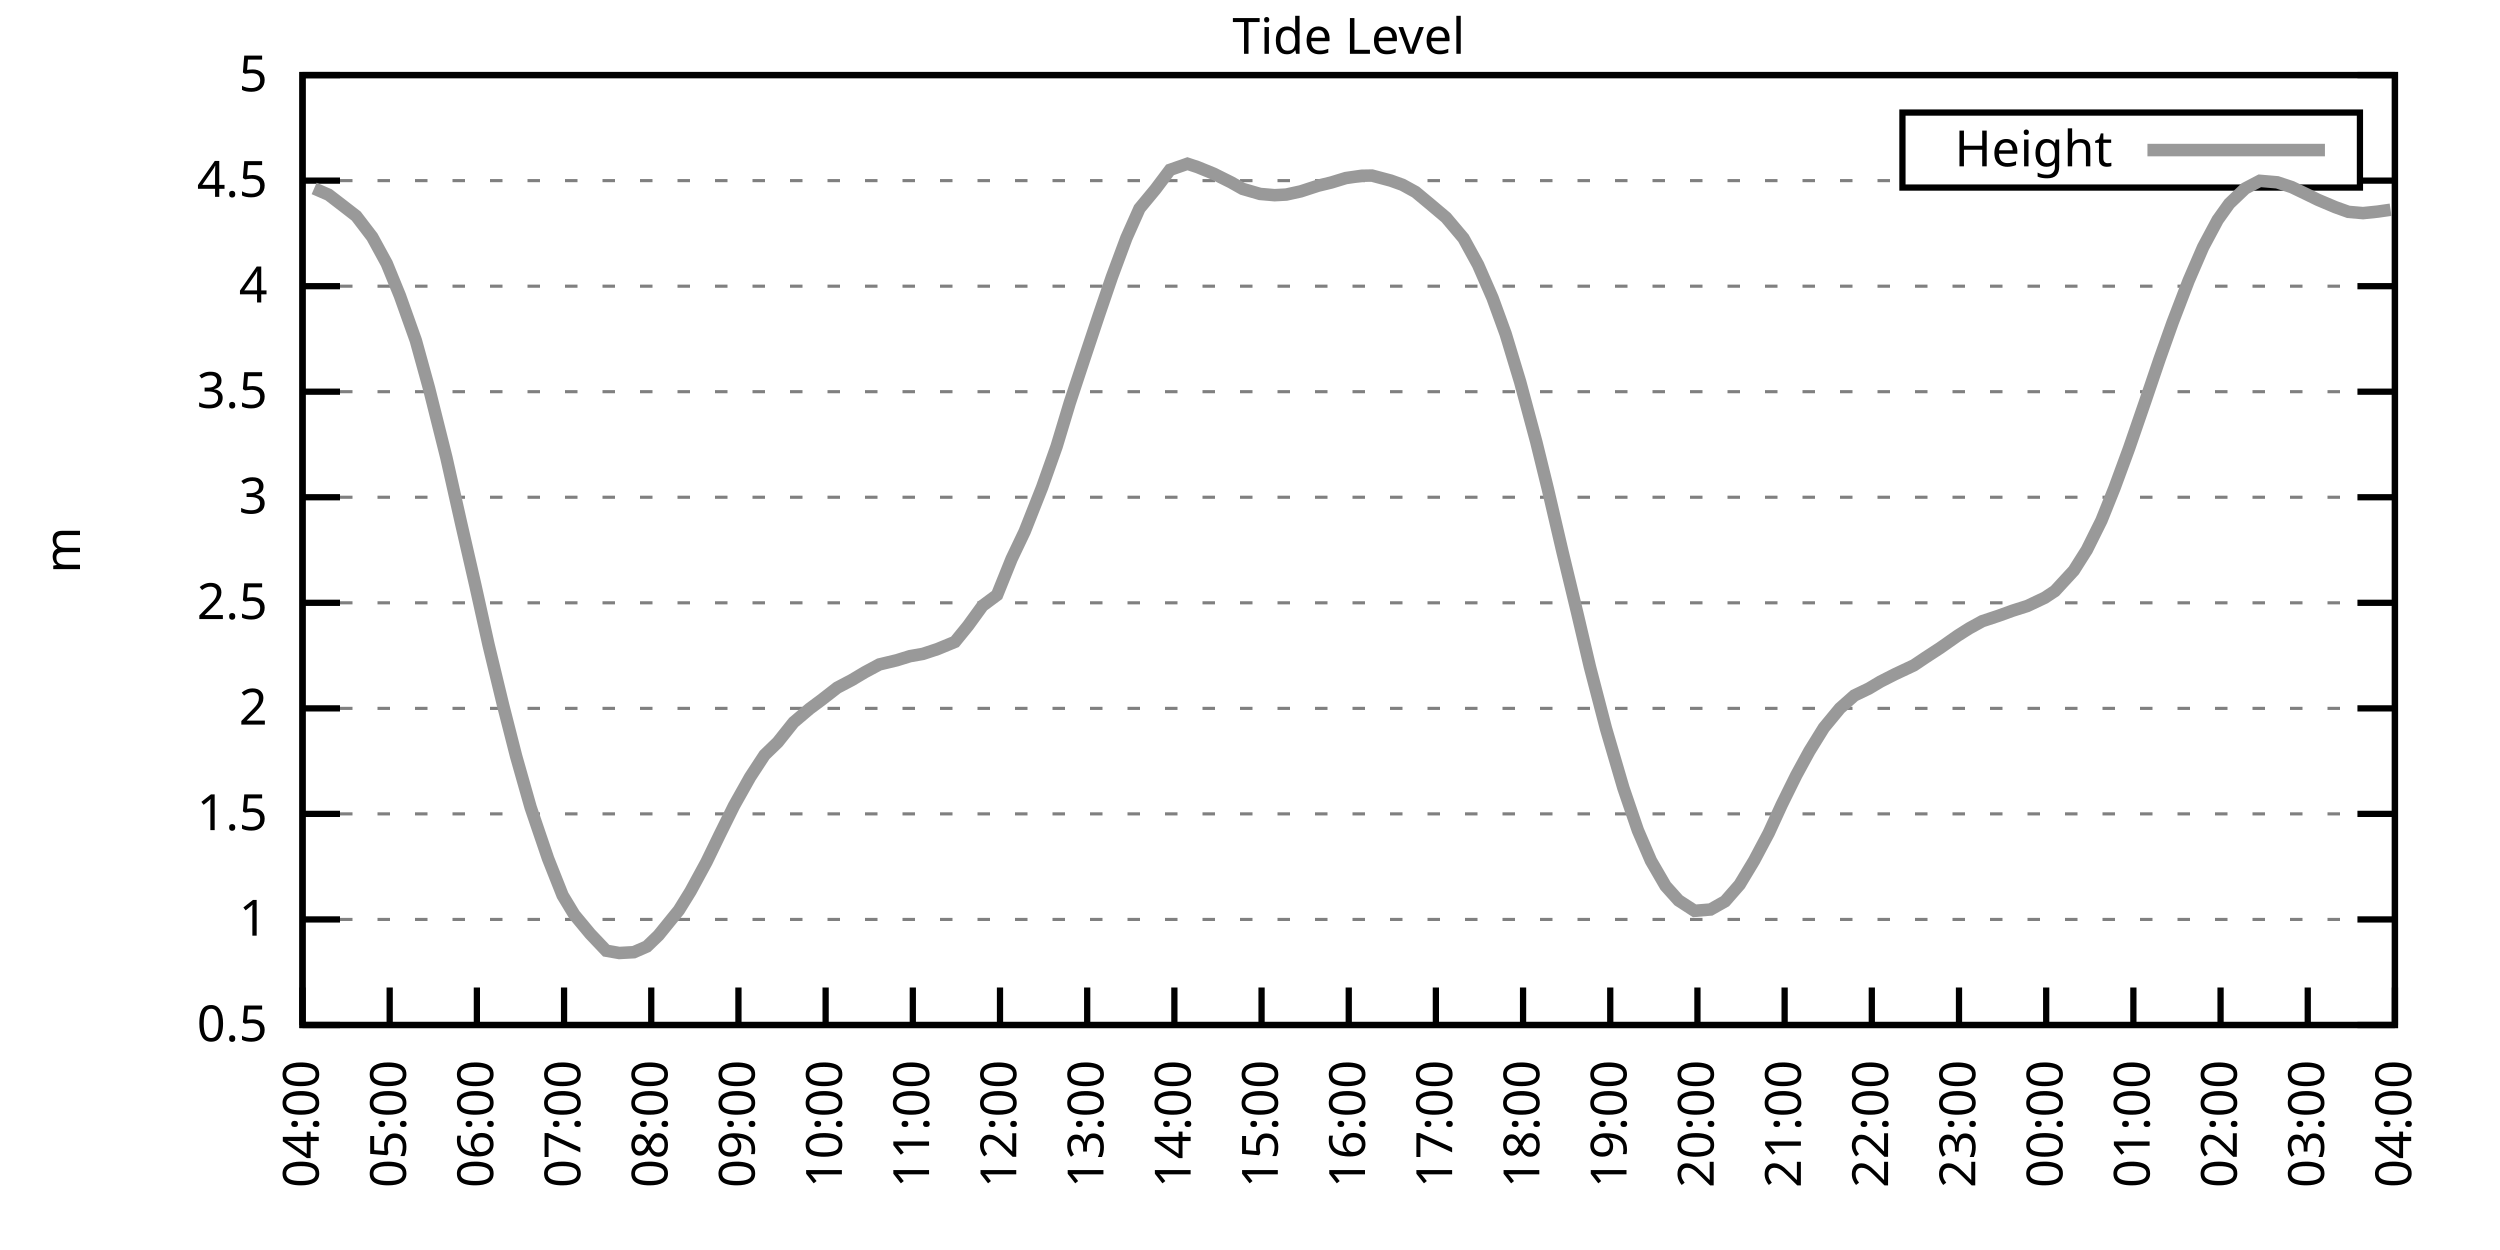
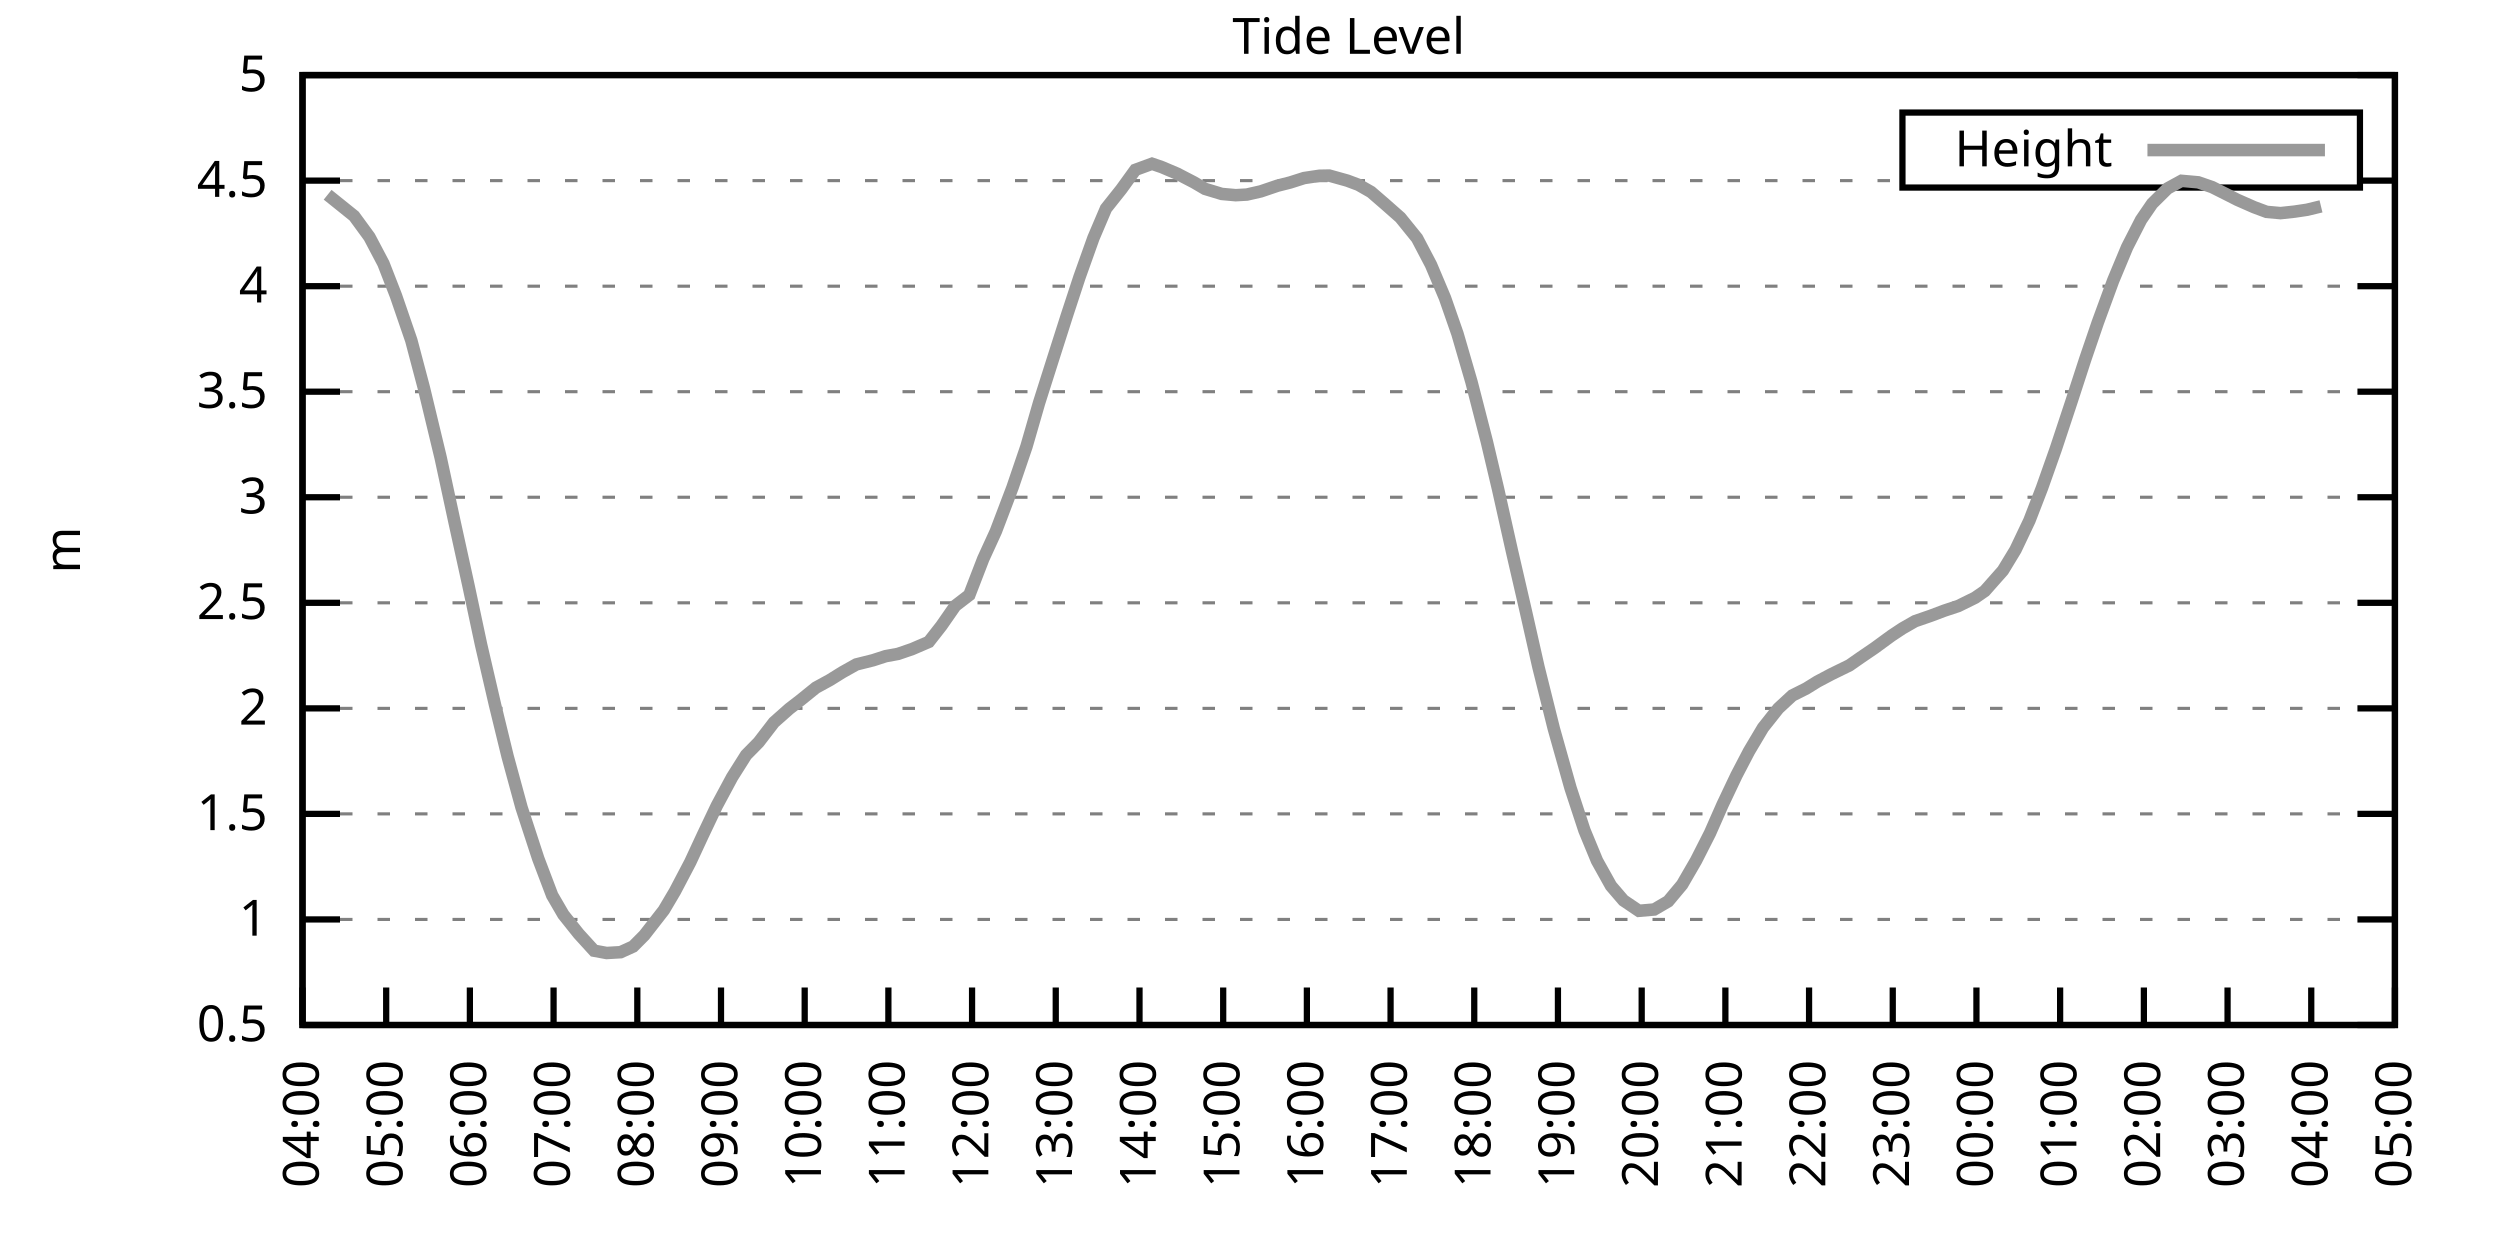
<svg xmlns="http://www.w3.org/2000/svg" xmlns:xlink="http://www.w3.org/1999/xlink" width="400" height="200" viewBox="0 0 400 200">
  <g id="gnuplot_canvas">
    <rect x="0" y="0" width="400" height="200" fill="none" />
    <defs>
      <circle id="gpDot" r="0.5" stroke-width="0.5" stroke="currentColor" />
      <path id="gpPt0" stroke-width="0.333" stroke="currentColor" d="M-1,0 h2 M0,-1 v2" />
      <path id="gpPt1" stroke-width="0.333" stroke="currentColor" d="M-1,-1 L1,1 M1,-1 L-1,1" />
      <path id="gpPt2" stroke-width="0.333" stroke="currentColor" d="M-1,0 L1,0 M0,-1 L0,1 M-1,-1 L1,1 M-1,1 L1,-1" />
      <rect id="gpPt3" stroke-width="0.333" stroke="currentColor" x="-1" y="-1" width="2" height="2" />
      <rect id="gpPt4" stroke-width="0.333" stroke="currentColor" fill="currentColor" x="-1" y="-1" width="2" height="2" />
      <circle id="gpPt5" stroke-width="0.333" stroke="currentColor" cx="0" cy="0" r="1" />
      <use xlink:href="#gpPt5" id="gpPt6" fill="currentColor" stroke="none" />
      <path id="gpPt7" stroke-width="0.333" stroke="currentColor" d="M0,-1.33 L-1.33,0.67 L1.33,0.67 z" />
      <use xlink:href="#gpPt7" id="gpPt8" fill="currentColor" stroke="none" />
      <use xlink:href="#gpPt7" id="gpPt9" stroke="currentColor" transform="rotate(180)" />
      <use xlink:href="#gpPt9" id="gpPt10" fill="currentColor" stroke="none" />
      <use xlink:href="#gpPt3" id="gpPt11" stroke="currentColor" transform="rotate(45)" />
      <use xlink:href="#gpPt11" id="gpPt12" fill="currentColor" stroke="none" />
      <path id="gpPt13" stroke-width="0.333" stroke="currentColor" d="M0,1.330 L1.265,0.411 L0.782,-1.067 L-0.782,-1.076 L-1.265,0.411 z" />
      <use xlink:href="#gpPt13" id="gpPt14" fill="currentColor" stroke="none" />
      <filter id="textbox" filterUnits="objectBoundingBox" x="0" y="0" height="1" width="1">
        <feFlood flood-color="white" flood-opacity="1" result="bgnd" />
        <feComposite in="SourceGraphic" in2="bgnd" operator="atop" />
      </filter>
      <filter id="greybox" filterUnits="objectBoundingBox" x="0" y="0" height="1" width="1">
        <feFlood flood-color="lightgrey" flood-opacity="1" result="grey" />
        <feComposite in="SourceGraphic" in2="grey" operator="atop" />
      </filter>
    </defs>
    <g fill="none" color="white" stroke="currentColor" stroke-width="1.00" stroke-linecap="butt" stroke-linejoin="miter">
</g>
    <g fill="none" color="black" stroke="currentColor" stroke-width="1.00" stroke-linecap="butt" stroke-linejoin="miter">
      <g stroke="none" shape-rendering="crispEdges">
        <polygon fill="rgb(255, 255, 255)" points="48.40,164.00 383.18,164.00 383.18,12.02 48.40,12.02 " />
      </g>
    </g>
    <g fill="none" color="black" stroke="currentColor" stroke-width="1.00" stroke-linecap="butt" stroke-linejoin="miter">
</g>
    <g fill="none" color="black" stroke="black" stroke-width="0.50" stroke-linecap="butt" stroke-linejoin="miter">
</g>
    <g fill="none" color="gray" stroke="currentColor" stroke-width="0.50" stroke-linecap="butt" stroke-linejoin="miter">
      <path stroke="gray" stroke-dasharray="2,4" class="gridline" d="M48.40,164.00 L383.19,164.00  " />
    </g>
    <g fill="none" color="gray" stroke="gray" stroke-width="1.00" stroke-linecap="butt" stroke-linejoin="miter">
</g>
    <g fill="none" color="black" stroke="currentColor" stroke-width="1.00" stroke-linecap="butt" stroke-linejoin="miter">
      <path stroke="black" d="M48.40,164.00 L54.40,164.00 M383.19,164.00 L377.19,164.00  " />
      <g transform="translate(42.80,166.60)" stroke="none" fill="black" font-family="Sans" font-size="8.00" text-anchor="end">
        <text>
          <tspan font-family="Sans"> 0.5</tspan>
        </text>
      </g>
    </g>
    <g fill="none" color="black" stroke="currentColor" stroke-width="1.00" stroke-linecap="butt" stroke-linejoin="miter">
</g>
    <g fill="none" color="black" stroke="black" stroke-width="0.50" stroke-linecap="butt" stroke-linejoin="miter">
</g>
    <g fill="none" color="gray" stroke="currentColor" stroke-width="0.50" stroke-linecap="butt" stroke-linejoin="miter">
      <path stroke="gray" stroke-dasharray="2,4" class="gridline" d="M48.40,147.11 L383.19,147.11  " />
    </g>
    <g fill="none" color="gray" stroke="gray" stroke-width="1.00" stroke-linecap="butt" stroke-linejoin="miter">
</g>
    <g fill="none" color="black" stroke="currentColor" stroke-width="1.00" stroke-linecap="butt" stroke-linejoin="miter">
      <path stroke="black" d="M48.40,147.11 L54.40,147.11 M383.19,147.11 L377.19,147.11  " />
      <g transform="translate(42.80,149.71)" stroke="none" fill="black" font-family="Sans" font-size="8.00" text-anchor="end">
        <text>
          <tspan font-family="Sans"> 1</tspan>
        </text>
      </g>
    </g>
    <g fill="none" color="black" stroke="currentColor" stroke-width="1.00" stroke-linecap="butt" stroke-linejoin="miter">
</g>
    <g fill="none" color="black" stroke="black" stroke-width="0.50" stroke-linecap="butt" stroke-linejoin="miter">
</g>
    <g fill="none" color="gray" stroke="currentColor" stroke-width="0.50" stroke-linecap="butt" stroke-linejoin="miter">
      <path stroke="gray" stroke-dasharray="2,4" class="gridline" d="M48.40,130.22 L383.19,130.22  " />
    </g>
    <g fill="none" color="gray" stroke="gray" stroke-width="1.00" stroke-linecap="butt" stroke-linejoin="miter">
</g>
    <g fill="none" color="black" stroke="currentColor" stroke-width="1.00" stroke-linecap="butt" stroke-linejoin="miter">
      <path stroke="black" d="M48.40,130.22 L54.40,130.22 M383.19,130.22 L377.19,130.22  " />
      <g transform="translate(42.80,132.82)" stroke="none" fill="black" font-family="Sans" font-size="8.00" text-anchor="end">
        <text>
          <tspan font-family="Sans"> 1.5</tspan>
        </text>
      </g>
    </g>
    <g fill="none" color="black" stroke="currentColor" stroke-width="1.00" stroke-linecap="butt" stroke-linejoin="miter">
</g>
    <g fill="none" color="black" stroke="black" stroke-width="0.50" stroke-linecap="butt" stroke-linejoin="miter">
</g>
    <g fill="none" color="gray" stroke="currentColor" stroke-width="0.50" stroke-linecap="butt" stroke-linejoin="miter">
      <path stroke="gray" stroke-dasharray="2,4" class="gridline" d="M48.40,113.34 L383.19,113.34  " />
    </g>
    <g fill="none" color="gray" stroke="gray" stroke-width="1.00" stroke-linecap="butt" stroke-linejoin="miter">
</g>
    <g fill="none" color="black" stroke="currentColor" stroke-width="1.00" stroke-linecap="butt" stroke-linejoin="miter">
      <path stroke="black" d="M48.40,113.34 L54.40,113.34 M383.19,113.34 L377.19,113.34  " />
      <g transform="translate(42.80,115.94)" stroke="none" fill="black" font-family="Sans" font-size="8.00" text-anchor="end">
        <text>
          <tspan font-family="Sans"> 2</tspan>
        </text>
      </g>
    </g>
    <g fill="none" color="black" stroke="currentColor" stroke-width="1.00" stroke-linecap="butt" stroke-linejoin="miter">
</g>
    <g fill="none" color="black" stroke="black" stroke-width="0.50" stroke-linecap="butt" stroke-linejoin="miter">
</g>
    <g fill="none" color="gray" stroke="currentColor" stroke-width="0.50" stroke-linecap="butt" stroke-linejoin="miter">
      <path stroke="gray" stroke-dasharray="2,4" class="gridline" d="M48.40,96.45 L383.19,96.45  " />
    </g>
    <g fill="none" color="gray" stroke="gray" stroke-width="1.00" stroke-linecap="butt" stroke-linejoin="miter">
</g>
    <g fill="none" color="black" stroke="currentColor" stroke-width="1.00" stroke-linecap="butt" stroke-linejoin="miter">
      <path stroke="black" d="M48.40,96.45 L54.40,96.45 M383.19,96.45 L377.19,96.45  " />
      <g transform="translate(42.80,99.05)" stroke="none" fill="black" font-family="Sans" font-size="8.00" text-anchor="end">
        <text>
          <tspan font-family="Sans"> 2.5</tspan>
        </text>
      </g>
    </g>
    <g fill="none" color="black" stroke="currentColor" stroke-width="1.00" stroke-linecap="butt" stroke-linejoin="miter">
</g>
    <g fill="none" color="black" stroke="black" stroke-width="0.50" stroke-linecap="butt" stroke-linejoin="miter">
</g>
    <g fill="none" color="gray" stroke="currentColor" stroke-width="0.50" stroke-linecap="butt" stroke-linejoin="miter">
      <path stroke="gray" stroke-dasharray="2,4" class="gridline" d="M48.40,79.56 L383.19,79.56  " />
    </g>
    <g fill="none" color="gray" stroke="gray" stroke-width="1.00" stroke-linecap="butt" stroke-linejoin="miter">
</g>
    <g fill="none" color="black" stroke="currentColor" stroke-width="1.00" stroke-linecap="butt" stroke-linejoin="miter">
      <path stroke="black" d="M48.40,79.56 L54.40,79.56 M383.19,79.56 L377.19,79.56  " />
      <g transform="translate(42.80,82.16)" stroke="none" fill="black" font-family="Sans" font-size="8.00" text-anchor="end">
        <text>
          <tspan font-family="Sans"> 3</tspan>
        </text>
      </g>
    </g>
    <g fill="none" color="black" stroke="currentColor" stroke-width="1.00" stroke-linecap="butt" stroke-linejoin="miter">
</g>
    <g fill="none" color="black" stroke="black" stroke-width="0.50" stroke-linecap="butt" stroke-linejoin="miter">
</g>
    <g fill="none" color="gray" stroke="currentColor" stroke-width="0.50" stroke-linecap="butt" stroke-linejoin="miter">
      <path stroke="gray" stroke-dasharray="2,4" class="gridline" d="M48.40,62.67 L383.19,62.67  " />
    </g>
    <g fill="none" color="gray" stroke="gray" stroke-width="1.00" stroke-linecap="butt" stroke-linejoin="miter">
</g>
    <g fill="none" color="black" stroke="currentColor" stroke-width="1.00" stroke-linecap="butt" stroke-linejoin="miter">
      <path stroke="black" d="M48.40,62.67 L54.40,62.67 M383.19,62.67 L377.19,62.67  " />
      <g transform="translate(42.80,65.27)" stroke="none" fill="black" font-family="Sans" font-size="8.00" text-anchor="end">
        <text>
          <tspan font-family="Sans"> 3.5</tspan>
        </text>
      </g>
    </g>
    <g fill="none" color="black" stroke="currentColor" stroke-width="1.00" stroke-linecap="butt" stroke-linejoin="miter">
</g>
    <g fill="none" color="black" stroke="black" stroke-width="0.50" stroke-linecap="butt" stroke-linejoin="miter">
</g>
    <g fill="none" color="gray" stroke="currentColor" stroke-width="0.50" stroke-linecap="butt" stroke-linejoin="miter">
      <path stroke="gray" stroke-dasharray="2,4" class="gridline" d="M48.40,45.79 L383.19,45.79  " />
    </g>
    <g fill="none" color="gray" stroke="gray" stroke-width="1.00" stroke-linecap="butt" stroke-linejoin="miter">
</g>
    <g fill="none" color="black" stroke="currentColor" stroke-width="1.00" stroke-linecap="butt" stroke-linejoin="miter">
      <path stroke="black" d="M48.40,45.79 L54.40,45.79 M383.19,45.79 L377.19,45.79  " />
      <g transform="translate(42.80,48.39)" stroke="none" fill="black" font-family="Sans" font-size="8.00" text-anchor="end">
        <text>
          <tspan font-family="Sans"> 4</tspan>
        </text>
      </g>
    </g>
    <g fill="none" color="black" stroke="currentColor" stroke-width="1.00" stroke-linecap="butt" stroke-linejoin="miter">
</g>
    <g fill="none" color="black" stroke="black" stroke-width="0.50" stroke-linecap="butt" stroke-linejoin="miter">
</g>
    <g fill="none" color="gray" stroke="currentColor" stroke-width="0.50" stroke-linecap="butt" stroke-linejoin="miter">
      <path stroke="gray" stroke-dasharray="2,4" class="gridline" d="M48.40,28.90 L304.39,28.90 M377.59,28.90 L383.19,28.90  " />
    </g>
    <g fill="none" color="gray" stroke="gray" stroke-width="1.00" stroke-linecap="butt" stroke-linejoin="miter">
</g>
    <g fill="none" color="black" stroke="currentColor" stroke-width="1.00" stroke-linecap="butt" stroke-linejoin="miter">
      <path stroke="black" d="M48.40,28.90 L54.40,28.90 M383.19,28.90 L377.19,28.90  " />
      <g transform="translate(42.80,31.50)" stroke="none" fill="black" font-family="Sans" font-size="8.00" text-anchor="end">
        <text>
          <tspan font-family="Sans"> 4.5</tspan>
        </text>
      </g>
    </g>
    <g fill="none" color="black" stroke="currentColor" stroke-width="1.00" stroke-linecap="butt" stroke-linejoin="miter">
</g>
    <g fill="none" color="black" stroke="black" stroke-width="0.50" stroke-linecap="butt" stroke-linejoin="miter">
</g>
    <g fill="none" color="gray" stroke="currentColor" stroke-width="0.50" stroke-linecap="butt" stroke-linejoin="miter">
      <path stroke="gray" stroke-dasharray="2,4" class="gridline" d="M48.40,12.01 L383.19,12.01  " />
    </g>
    <g fill="none" color="gray" stroke="gray" stroke-width="1.00" stroke-linecap="butt" stroke-linejoin="miter">
</g>
    <g fill="none" color="black" stroke="currentColor" stroke-width="1.00" stroke-linecap="butt" stroke-linejoin="miter">
      <path stroke="black" d="M48.40,12.01 L54.40,12.01 M383.19,12.01 L377.19,12.01  " />
      <g transform="translate(42.80,14.61)" stroke="none" fill="black" font-family="Sans" font-size="8.00" text-anchor="end">
        <text>
          <tspan font-family="Sans"> 5</tspan>
        </text>
      </g>
    </g>
    <g fill="none" color="black" stroke="currentColor" stroke-width="1.00" stroke-linecap="butt" stroke-linejoin="miter">
      <path stroke="black" d="M48.40,164.00 L48.40,158.00  " />
      <g transform="translate(51.00,169.60) rotate(270.00)" stroke="none" fill="black" font-family="Sans" font-size="8.00" text-anchor="end">
        <text>
          <tspan font-family="Sans">04:00</tspan>
        </text>
      </g>
    </g>
    <g fill="none" color="black" stroke="currentColor" stroke-width="1.00" stroke-linecap="butt" stroke-linejoin="miter">
-       <path stroke="black" d="M62.35,164.00 L62.35,158.00  " />
-       <g transform="translate(64.95,169.60) rotate(270.00)" stroke="none" fill="black" font-family="Sans" font-size="8.00" text-anchor="end">
+       <path stroke="black" d="M61.79,164.00 L61.79,158.00  " />
+       <g transform="translate(64.39,169.60) rotate(270.00)" stroke="none" fill="black" font-family="Sans" font-size="8.00" text-anchor="end">
        <text>
          <tspan font-family="Sans">05:00</tspan>
        </text>
      </g>
    </g>
    <g fill="none" color="black" stroke="currentColor" stroke-width="1.00" stroke-linecap="butt" stroke-linejoin="miter">
-       <path stroke="black" d="M76.30,164.00 L76.30,158.00  " />
-       <g transform="translate(78.90,169.60) rotate(270.00)" stroke="none" fill="black" font-family="Sans" font-size="8.00" text-anchor="end">
+       <path stroke="black" d="M75.18,164.00 L75.18,158.00  " />
+       <g transform="translate(77.78,169.60) rotate(270.00)" stroke="none" fill="black" font-family="Sans" font-size="8.00" text-anchor="end">
        <text>
          <tspan font-family="Sans">06:00</tspan>
        </text>
      </g>
    </g>
    <g fill="none" color="black" stroke="currentColor" stroke-width="1.00" stroke-linecap="butt" stroke-linejoin="miter">
-       <path stroke="black" d="M90.25,164.00 L90.25,158.00  " />
-       <g transform="translate(92.85,169.60) rotate(270.00)" stroke="none" fill="black" font-family="Sans" font-size="8.00" text-anchor="end">
+       <path stroke="black" d="M88.57,164.00 L88.57,158.00  " />
+       <g transform="translate(91.17,169.60) rotate(270.00)" stroke="none" fill="black" font-family="Sans" font-size="8.00" text-anchor="end">
        <text>
          <tspan font-family="Sans">07:00</tspan>
        </text>
      </g>
    </g>
    <g fill="none" color="black" stroke="currentColor" stroke-width="1.00" stroke-linecap="butt" stroke-linejoin="miter">
-       <path stroke="black" d="M104.20,164.00 L104.20,158.00  " />
-       <g transform="translate(106.80,169.60) rotate(270.00)" stroke="none" fill="black" font-family="Sans" font-size="8.00" text-anchor="end">
+       <path stroke="black" d="M101.97,164.00 L101.97,158.00  " />
+       <g transform="translate(104.57,169.60) rotate(270.00)" stroke="none" fill="black" font-family="Sans" font-size="8.00" text-anchor="end">
        <text>
          <tspan font-family="Sans">08:00</tspan>
        </text>
      </g>
    </g>
    <g fill="none" color="black" stroke="currentColor" stroke-width="1.00" stroke-linecap="butt" stroke-linejoin="miter">
-       <path stroke="black" d="M118.15,164.00 L118.15,158.00  " />
-       <g transform="translate(120.75,169.60) rotate(270.00)" stroke="none" fill="black" font-family="Sans" font-size="8.00" text-anchor="end">
+       <path stroke="black" d="M115.36,164.00 L115.36,158.00  " />
+       <g transform="translate(117.96,169.60) rotate(270.00)" stroke="none" fill="black" font-family="Sans" font-size="8.00" text-anchor="end">
        <text>
          <tspan font-family="Sans">09:00</tspan>
        </text>
      </g>
    </g>
    <g fill="none" color="black" stroke="currentColor" stroke-width="1.00" stroke-linecap="butt" stroke-linejoin="miter">
-       <path stroke="black" d="M132.10,164.00 L132.10,158.00  " />
-       <g transform="translate(134.70,169.60) rotate(270.00)" stroke="none" fill="black" font-family="Sans" font-size="8.00" text-anchor="end">
+       <path stroke="black" d="M128.75,164.00 L128.75,158.00  " />
+       <g transform="translate(131.35,169.60) rotate(270.00)" stroke="none" fill="black" font-family="Sans" font-size="8.00" text-anchor="end">
        <text>
          <tspan font-family="Sans">10:00</tspan>
        </text>
      </g>
    </g>
    <g fill="none" color="black" stroke="currentColor" stroke-width="1.00" stroke-linecap="butt" stroke-linejoin="miter">
-       <path stroke="black" d="M146.05,164.00 L146.05,158.00  " />
-       <g transform="translate(148.65,169.60) rotate(270.00)" stroke="none" fill="black" font-family="Sans" font-size="8.00" text-anchor="end">
+       <path stroke="black" d="M142.14,164.00 L142.14,158.00  " />
+       <g transform="translate(144.74,169.60) rotate(270.00)" stroke="none" fill="black" font-family="Sans" font-size="8.00" text-anchor="end">
        <text>
          <tspan font-family="Sans">11:00</tspan>
        </text>
      </g>
    </g>
    <g fill="none" color="black" stroke="currentColor" stroke-width="1.00" stroke-linecap="butt" stroke-linejoin="miter">
-       <path stroke="black" d="M160.00,164.00 L160.00,158.00  " />
-       <g transform="translate(162.60,169.60) rotate(270.00)" stroke="none" fill="black" font-family="Sans" font-size="8.00" text-anchor="end">
+       <path stroke="black" d="M155.53,164.00 L155.53,158.00  " />
+       <g transform="translate(158.13,169.60) rotate(270.00)" stroke="none" fill="black" font-family="Sans" font-size="8.00" text-anchor="end">
        <text>
          <tspan font-family="Sans">12:00</tspan>
        </text>
      </g>
    </g>
    <g fill="none" color="black" stroke="currentColor" stroke-width="1.00" stroke-linecap="butt" stroke-linejoin="miter">
-       <path stroke="black" d="M173.95,164.00 L173.95,158.00  " />
-       <g transform="translate(176.55,169.60) rotate(270.00)" stroke="none" fill="black" font-family="Sans" font-size="8.00" text-anchor="end">
+       <path stroke="black" d="M168.92,164.00 L168.92,158.00  " />
+       <g transform="translate(171.52,169.60) rotate(270.00)" stroke="none" fill="black" font-family="Sans" font-size="8.00" text-anchor="end">
        <text>
          <tspan font-family="Sans">13:00</tspan>
        </text>
      </g>
    </g>
    <g fill="none" color="black" stroke="currentColor" stroke-width="1.00" stroke-linecap="butt" stroke-linejoin="miter">
-       <path stroke="black" d="M187.90,164.00 L187.90,158.00  " />
-       <g transform="translate(190.50,169.60) rotate(270.00)" stroke="none" fill="black" font-family="Sans" font-size="8.00" text-anchor="end">
+       <path stroke="black" d="M182.32,164.00 L182.32,158.00  " />
+       <g transform="translate(184.92,169.60) rotate(270.00)" stroke="none" fill="black" font-family="Sans" font-size="8.00" text-anchor="end">
        <text>
          <tspan font-family="Sans">14:00</tspan>
        </text>
      </g>
    </g>
    <g fill="none" color="black" stroke="currentColor" stroke-width="1.00" stroke-linecap="butt" stroke-linejoin="miter">
-       <path stroke="black" d="M201.85,164.00 L201.85,158.00  " />
-       <g transform="translate(204.45,169.60) rotate(270.00)" stroke="none" fill="black" font-family="Sans" font-size="8.00" text-anchor="end">
+       <path stroke="black" d="M195.71,164.00 L195.71,158.00  " />
+       <g transform="translate(198.31,169.60) rotate(270.00)" stroke="none" fill="black" font-family="Sans" font-size="8.00" text-anchor="end">
        <text>
          <tspan font-family="Sans">15:00</tspan>
        </text>
      </g>
    </g>
    <g fill="none" color="black" stroke="currentColor" stroke-width="1.00" stroke-linecap="butt" stroke-linejoin="miter">
-       <path stroke="black" d="M215.80,164.00 L215.80,158.00  " />
-       <g transform="translate(218.40,169.60) rotate(270.00)" stroke="none" fill="black" font-family="Sans" font-size="8.00" text-anchor="end">
+       <path stroke="black" d="M209.10,164.00 L209.10,158.00  " />
+       <g transform="translate(211.70,169.60) rotate(270.00)" stroke="none" fill="black" font-family="Sans" font-size="8.00" text-anchor="end">
        <text>
          <tspan font-family="Sans">16:00</tspan>
        </text>
      </g>
    </g>
    <g fill="none" color="black" stroke="currentColor" stroke-width="1.00" stroke-linecap="butt" stroke-linejoin="miter">
-       <path stroke="black" d="M229.74,164.00 L229.74,158.00  " />
-       <g transform="translate(232.34,169.60) rotate(270.00)" stroke="none" fill="black" font-family="Sans" font-size="8.00" text-anchor="end">
+       <path stroke="black" d="M222.49,164.00 L222.49,158.00  " />
+       <g transform="translate(225.09,169.60) rotate(270.00)" stroke="none" fill="black" font-family="Sans" font-size="8.00" text-anchor="end">
        <text>
          <tspan font-family="Sans">17:00</tspan>
        </text>
      </g>
    </g>
    <g fill="none" color="black" stroke="currentColor" stroke-width="1.00" stroke-linecap="butt" stroke-linejoin="miter">
-       <path stroke="black" d="M243.69,164.00 L243.69,158.00  " />
-       <g transform="translate(246.29,169.60) rotate(270.00)" stroke="none" fill="black" font-family="Sans" font-size="8.00" text-anchor="end">
+       <path stroke="black" d="M235.88,164.00 L235.88,158.00  " />
+       <g transform="translate(238.48,169.60) rotate(270.00)" stroke="none" fill="black" font-family="Sans" font-size="8.00" text-anchor="end">
        <text>
          <tspan font-family="Sans">18:00</tspan>
        </text>
      </g>
    </g>
    <g fill="none" color="black" stroke="currentColor" stroke-width="1.00" stroke-linecap="butt" stroke-linejoin="miter">
-       <path stroke="black" d="M257.64,164.00 L257.64,158.00  " />
-       <g transform="translate(260.24,169.60) rotate(270.00)" stroke="none" fill="black" font-family="Sans" font-size="8.00" text-anchor="end">
+       <path stroke="black" d="M249.27,164.00 L249.27,158.00  " />
+       <g transform="translate(251.87,169.60) rotate(270.00)" stroke="none" fill="black" font-family="Sans" font-size="8.00" text-anchor="end">
        <text>
          <tspan font-family="Sans">19:00</tspan>
        </text>
      </g>
    </g>
    <g fill="none" color="black" stroke="currentColor" stroke-width="1.00" stroke-linecap="butt" stroke-linejoin="miter">
-       <path stroke="black" d="M271.59,164.00 L271.59,158.00  " />
-       <g transform="translate(274.19,169.60) rotate(270.00)" stroke="none" fill="black" font-family="Sans" font-size="8.00" text-anchor="end">
+       <path stroke="black" d="M262.67,164.00 L262.67,158.00  " />
+       <g transform="translate(265.27,169.60) rotate(270.00)" stroke="none" fill="black" font-family="Sans" font-size="8.00" text-anchor="end">
        <text>
          <tspan font-family="Sans">20:00</tspan>
        </text>
      </g>
    </g>
    <g fill="none" color="black" stroke="currentColor" stroke-width="1.00" stroke-linecap="butt" stroke-linejoin="miter">
-       <path stroke="black" d="M285.54,164.00 L285.54,158.00  " />
-       <g transform="translate(288.14,169.60) rotate(270.00)" stroke="none" fill="black" font-family="Sans" font-size="8.00" text-anchor="end">
+       <path stroke="black" d="M276.06,164.00 L276.06,158.00  " />
+       <g transform="translate(278.66,169.60) rotate(270.00)" stroke="none" fill="black" font-family="Sans" font-size="8.00" text-anchor="end">
        <text>
          <tspan font-family="Sans">21:00</tspan>
        </text>
      </g>
    </g>
    <g fill="none" color="black" stroke="currentColor" stroke-width="1.00" stroke-linecap="butt" stroke-linejoin="miter">
-       <path stroke="black" d="M299.49,164.00 L299.49,158.00  " />
-       <g transform="translate(302.09,169.60) rotate(270.00)" stroke="none" fill="black" font-family="Sans" font-size="8.00" text-anchor="end">
+       <path stroke="black" d="M289.45,164.00 L289.45,158.00  " />
+       <g transform="translate(292.05,169.60) rotate(270.00)" stroke="none" fill="black" font-family="Sans" font-size="8.00" text-anchor="end">
        <text>
          <tspan font-family="Sans">22:00</tspan>
        </text>
      </g>
    </g>
    <g fill="none" color="black" stroke="currentColor" stroke-width="1.00" stroke-linecap="butt" stroke-linejoin="miter">
-       <path stroke="black" d="M313.44,164.00 L313.44,158.00  " />
-       <g transform="translate(316.04,169.60) rotate(270.00)" stroke="none" fill="black" font-family="Sans" font-size="8.00" text-anchor="end">
+       <path stroke="black" d="M302.84,164.00 L302.84,158.00  " />
+       <g transform="translate(305.44,169.60) rotate(270.00)" stroke="none" fill="black" font-family="Sans" font-size="8.00" text-anchor="end">
        <text>
          <tspan font-family="Sans">23:00</tspan>
        </text>
      </g>
    </g>
    <g fill="none" color="black" stroke="currentColor" stroke-width="1.00" stroke-linecap="butt" stroke-linejoin="miter">
-       <path stroke="black" d="M327.39,164.00 L327.39,158.00  " />
-       <g transform="translate(329.99,169.60) rotate(270.00)" stroke="none" fill="black" font-family="Sans" font-size="8.00" text-anchor="end">
+       <path stroke="black" d="M316.23,164.00 L316.23,158.00  " />
+       <g transform="translate(318.83,169.60) rotate(270.00)" stroke="none" fill="black" font-family="Sans" font-size="8.00" text-anchor="end">
        <text>
          <tspan font-family="Sans">00:00</tspan>
        </text>
      </g>
    </g>
    <g fill="none" color="black" stroke="currentColor" stroke-width="1.00" stroke-linecap="butt" stroke-linejoin="miter">
-       <path stroke="black" d="M341.34,164.00 L341.34,158.00  " />
-       <g transform="translate(343.94,169.60) rotate(270.00)" stroke="none" fill="black" font-family="Sans" font-size="8.00" text-anchor="end">
+       <path stroke="black" d="M329.62,164.00 L329.62,158.00  " />
+       <g transform="translate(332.22,169.60) rotate(270.00)" stroke="none" fill="black" font-family="Sans" font-size="8.00" text-anchor="end">
        <text>
          <tspan font-family="Sans">01:00</tspan>
        </text>
      </g>
    </g>
    <g fill="none" color="black" stroke="currentColor" stroke-width="1.00" stroke-linecap="butt" stroke-linejoin="miter">
-       <path stroke="black" d="M355.29,164.00 L355.29,158.00  " />
-       <g transform="translate(357.89,169.60) rotate(270.00)" stroke="none" fill="black" font-family="Sans" font-size="8.00" text-anchor="end">
+       <path stroke="black" d="M343.02,164.00 L343.02,158.00  " />
+       <g transform="translate(345.62,169.60) rotate(270.00)" stroke="none" fill="black" font-family="Sans" font-size="8.00" text-anchor="end">
        <text>
          <tspan font-family="Sans">02:00</tspan>
        </text>
      </g>
    </g>
    <g fill="none" color="black" stroke="currentColor" stroke-width="1.00" stroke-linecap="butt" stroke-linejoin="miter">
-       <path stroke="black" d="M369.24,164.00 L369.24,158.00  " />
-       <g transform="translate(371.84,169.60) rotate(270.00)" stroke="none" fill="black" font-family="Sans" font-size="8.00" text-anchor="end">
+       <path stroke="black" d="M356.41,164.00 L356.41,158.00  " />
+       <g transform="translate(359.01,169.60) rotate(270.00)" stroke="none" fill="black" font-family="Sans" font-size="8.00" text-anchor="end">
        <text>
          <tspan font-family="Sans">03:00</tspan>
+         </text>
+       </g>
+     </g>
+     <g fill="none" color="black" stroke="currentColor" stroke-width="1.00" stroke-linecap="butt" stroke-linejoin="miter">
+       <path stroke="black" d="M369.80,164.00 L369.80,158.00  " />
+       <g transform="translate(372.40,169.60) rotate(270.00)" stroke="none" fill="black" font-family="Sans" font-size="8.00" text-anchor="end">
+         <text>
+           <tspan font-family="Sans">04:00</tspan>
        </text>
      </g>
    </g>
    <g fill="none" color="black" stroke="currentColor" stroke-width="1.00" stroke-linecap="butt" stroke-linejoin="miter">
      <path stroke="black" d="M383.19,164.00 L383.19,158.00  " />
      <g transform="translate(385.79,169.60) rotate(270.00)" stroke="none" fill="black" font-family="Sans" font-size="8.00" text-anchor="end">
        <text>
-           <tspan font-family="Sans">04:00</tspan>
+           <tspan font-family="Sans">05:00</tspan>
        </text>
      </g>
    </g>
    <g fill="none" color="black" stroke="currentColor" stroke-width="1.00" stroke-linecap="butt" stroke-linejoin="miter">
</g>
    <g fill="none" color="black" stroke="currentColor" stroke-width="1.00" stroke-linecap="butt" stroke-linejoin="miter">
      <path stroke="black" d="M48.40,12.01 L48.40,164.00 L383.19,164.00 L383.19,12.01 L48.40,12.01 Z  " />
    </g>
    <g fill="none" color="black" stroke="currentColor" stroke-width="1.00" stroke-linecap="butt" stroke-linejoin="miter">
</g>
    <g fill="none" color="black" stroke="currentColor" stroke-width="1.00" stroke-linecap="butt" stroke-linejoin="miter">
      <path stroke="black" d="M304.39,30.01 L304.39,18.01 L377.59,18.01 L377.59,30.01 L304.39,30.01 Z  " />
    </g>
    <g id="Tide_level_plot_1">
      <g fill="none" color="white" stroke="black" stroke-width="2.00" stroke-linecap="butt" stroke-linejoin="miter">
</g>
      <g fill="none" color="black" stroke="currentColor" stroke-width="2.00" stroke-linecap="butt" stroke-linejoin="miter">
        <g transform="translate(337.99,26.61)" stroke="none" fill="black" font-family="Sans" font-size="8.00" text-anchor="end">
          <text>
            <tspan font-family="Sans">Height</tspan>
          </text>
        </g>
      </g>
      <g fill="none" color="black" stroke="currentColor" stroke-width="2.00" stroke-linecap="butt" stroke-linejoin="miter">
-         <path stroke="rgb(153, 153, 153)" d="M343.59,24.01 L371.99,24.01 M50.26,30.15 L52.58,31.16 L54.91,32.95 L57.00,34.57 L59.56,37.92 L61.88,42.17   L63.98,47.31 L66.53,54.47 L68.63,62.07 L71.42,73.21 L73.74,83.55 L76.07,93.71 L78.16,103.14 L80.48,112.76   L82.58,121.00 L84.90,129.18 L87.69,137.38 L90.02,143.26 L91.88,146.34 L94.43,149.41 L96.99,152.11 L99.08,152.48   L101.41,152.35 L103.50,151.44 L105.36,149.65 L108.62,145.63 L110.48,142.62 L113.03,137.93 L115.13,133.60 L117.45,128.91   L120.01,124.35 L122.33,120.80 L124.43,118.77 L126.98,115.57 L129.54,113.40 L131.40,112.02 L133.96,110.03 L136.28,108.81   L138.37,107.56 L140.70,106.31 L143.49,105.64 L145.58,104.99 L147.67,104.62 L150.00,103.85 L152.79,102.70 L154.88,100.13   L157.21,96.92 L159.53,95.20 L161.86,89.42 L163.95,85.03 L166.74,77.97 L169.06,71.42 L171.16,64.46 L173.48,57.44   L175.81,50.45 L177.90,44.33 L180.22,38.08 L182.32,33.36 L184.87,30.28 L187.20,27.18 L189.99,26.20 L191.62,26.74   L194.17,27.78 L196.96,29.17 L198.82,30.22 L201.61,31.03 L203.94,31.23 L205.80,31.13 L208.12,30.62 L210.91,29.71   L213.01,29.20 L215.33,28.49 L217.89,28.12 L219.51,28.09 L222.54,28.90 L224.40,29.57 L226.49,30.72 L228.81,32.65   L231.37,34.81 L234.16,38.12 L236.49,42.37 L238.81,47.68 L240.90,53.42 L243.23,61.12 L245.79,70.64 L247.65,78.21   L249.97,88.17 L252.30,97.83 L254.39,106.72 L256.95,116.55 L259.74,126.07 L262.06,132.86 L264.15,137.72 L266.48,141.74   L268.57,144.07 L271.13,145.73 L273.69,145.52 L276.01,144.21 L278.34,141.54 L280.66,137.69 L282.99,133.30 L285.08,128.74   L287.40,124.04 L289.50,120.19 L291.82,116.44 L294.38,113.34 L296.70,111.28 L299.03,110.16 L300.89,109.05 L303.21,107.87   L306.23,106.45 L308.09,105.20 L310.42,103.68 L313.21,101.72 L315.07,100.54 L317.16,99.39 L319.72,98.54 L322.04,97.70   L324.37,96.96 L327.16,95.64 L328.79,94.56 L331.81,91.28 L333.90,87.97 L336.23,83.28 L338.32,78.07 L340.64,71.76   L343.20,64.33 L345.53,57.47 L347.62,51.59 L350.18,44.91 L352.50,39.54 L354.83,35.18 L356.69,32.58 L359.24,30.15   L361.57,28.93 L364.36,29.17 L366.68,29.94 L369.01,31.06 L370.87,31.97 L373.66,33.15 L375.75,33.90 L378.08,34.10   L380.40,33.86 L382.49,33.56  " />
+         <path stroke="rgb(153, 153, 153)" d="M343.59,24.01 L371.99,24.01 M52.42,31.16 L54.65,32.95 L56.66,34.57 L59.11,37.92 L61.35,42.17 L63.35,47.31   L65.81,54.47 L67.82,62.07 L70.50,73.21 L72.73,83.55 L74.96,93.71 L76.97,103.14 L79.20,112.76 L81.21,121.00   L83.44,129.18 L86.12,137.38 L88.35,143.26 L90.14,146.34 L92.59,149.41 L95.05,152.11 L97.06,152.48 L99.29,152.35   L101.30,151.44 L103.08,149.65 L106.21,145.63 L107.99,142.62 L110.45,137.93 L112.46,133.60 L114.69,128.91 L117.14,124.35   L119.38,120.80 L121.38,118.77 L123.84,115.57 L126.29,113.40 L128.08,112.02 L130.54,110.03 L132.77,108.81 L134.78,107.56   L137.01,106.31 L139.69,105.64 L141.69,104.99 L143.70,104.62 L145.94,103.85 L148.61,102.70 L150.62,100.13 L152.85,96.92   L155.09,95.20 L157.32,89.42 L159.33,85.03 L162.01,77.97 L164.24,71.42 L166.25,64.46 L168.48,57.44 L170.71,50.45   L172.72,44.33 L174.95,38.08 L176.96,33.36 L179.41,30.28 L181.65,27.18 L184.32,26.20 L185.89,26.74 L188.34,27.78   L191.02,29.17 L192.81,30.22 L195.48,31.03 L197.72,31.23 L199.50,31.13 L201.73,30.62 L204.41,29.71 L206.42,29.20   L208.65,28.49 L211.11,28.12 L212.67,28.09 L215.57,28.90 L217.36,29.57 L219.37,30.72 L221.60,32.65 L224.05,34.81   L226.73,38.12 L228.96,42.37 L231.20,47.68 L233.20,53.42 L235.44,61.12 L237.89,70.64 L239.68,78.21 L241.91,88.17   L244.14,97.83 L246.15,106.72 L248.60,116.55 L251.28,126.07 L253.51,132.86 L255.52,137.72 L257.76,141.74 L259.76,144.07   L262.22,145.73 L264.67,145.52 L266.91,144.21 L269.14,141.54 L271.37,137.69 L273.60,133.30 L275.61,128.74 L277.84,124.04   L279.85,120.19 L282.08,116.44 L284.54,113.34 L286.77,111.28 L289.00,110.16 L290.79,109.05 L293.02,107.87 L295.92,106.45   L297.71,105.20 L299.94,103.68 L302.62,101.72 L304.40,100.54 L306.41,99.39 L308.87,98.54 L311.10,97.70 L313.33,96.96   L316.01,95.64 L317.57,94.56 L320.47,91.28 L322.48,87.97 L324.71,83.28 L326.72,78.07 L328.95,71.76 L331.41,64.33   L333.64,57.47 L335.65,51.59 L338.10,44.91 L340.34,39.54 L342.57,35.18 L344.35,32.58 L346.81,30.15 L349.04,28.93   L351.72,29.17 L353.95,29.94 L356.18,31.06 L357.97,31.97 L360.65,33.15 L362.66,33.90 L364.89,34.10 L367.12,33.86   L369.13,33.56 L371.36,33.02  " />
      </g>
    </g>
    <g fill="none" color="black" stroke="currentColor" stroke-width="2.00" stroke-linecap="butt" stroke-linejoin="miter">
</g>
    <g fill="none" color="black" stroke="black" stroke-width="1.00" stroke-linecap="butt" stroke-linejoin="miter">
</g>
    <g fill="none" color="black" stroke="currentColor" stroke-width="1.00" stroke-linecap="butt" stroke-linejoin="miter">
      <path stroke="black" d="M48.40,12.01 L48.40,164.00 L383.19,164.00 L383.19,12.01 L48.40,12.01 Z  " />
      <g transform="translate(12.80,88.01) rotate(270.00)" stroke="none" fill="black" font-family="Sans" font-size="8.00" text-anchor="middle">
        <text>
          <tspan font-family="Sans">m</tspan>
        </text>
      </g>
    </g>
    <g fill="none" color="black" stroke="currentColor" stroke-width="1.00" stroke-linecap="butt" stroke-linejoin="miter">
</g>
    <g fill="none" color="black" stroke="currentColor" stroke-width="1.00" stroke-linecap="butt" stroke-linejoin="miter">
      <g transform="translate(215.79,8.61)" stroke="none" fill="black" font-family="Sans" font-size="8.00" text-anchor="middle">
        <text>
          <tspan font-family="Sans">Tide Level</tspan>
        </text>
      </g>
    </g>
    <g fill="none" color="black" stroke="currentColor" stroke-width="1.00" stroke-linecap="butt" stroke-linejoin="miter">
</g>
  </g>
</svg>
